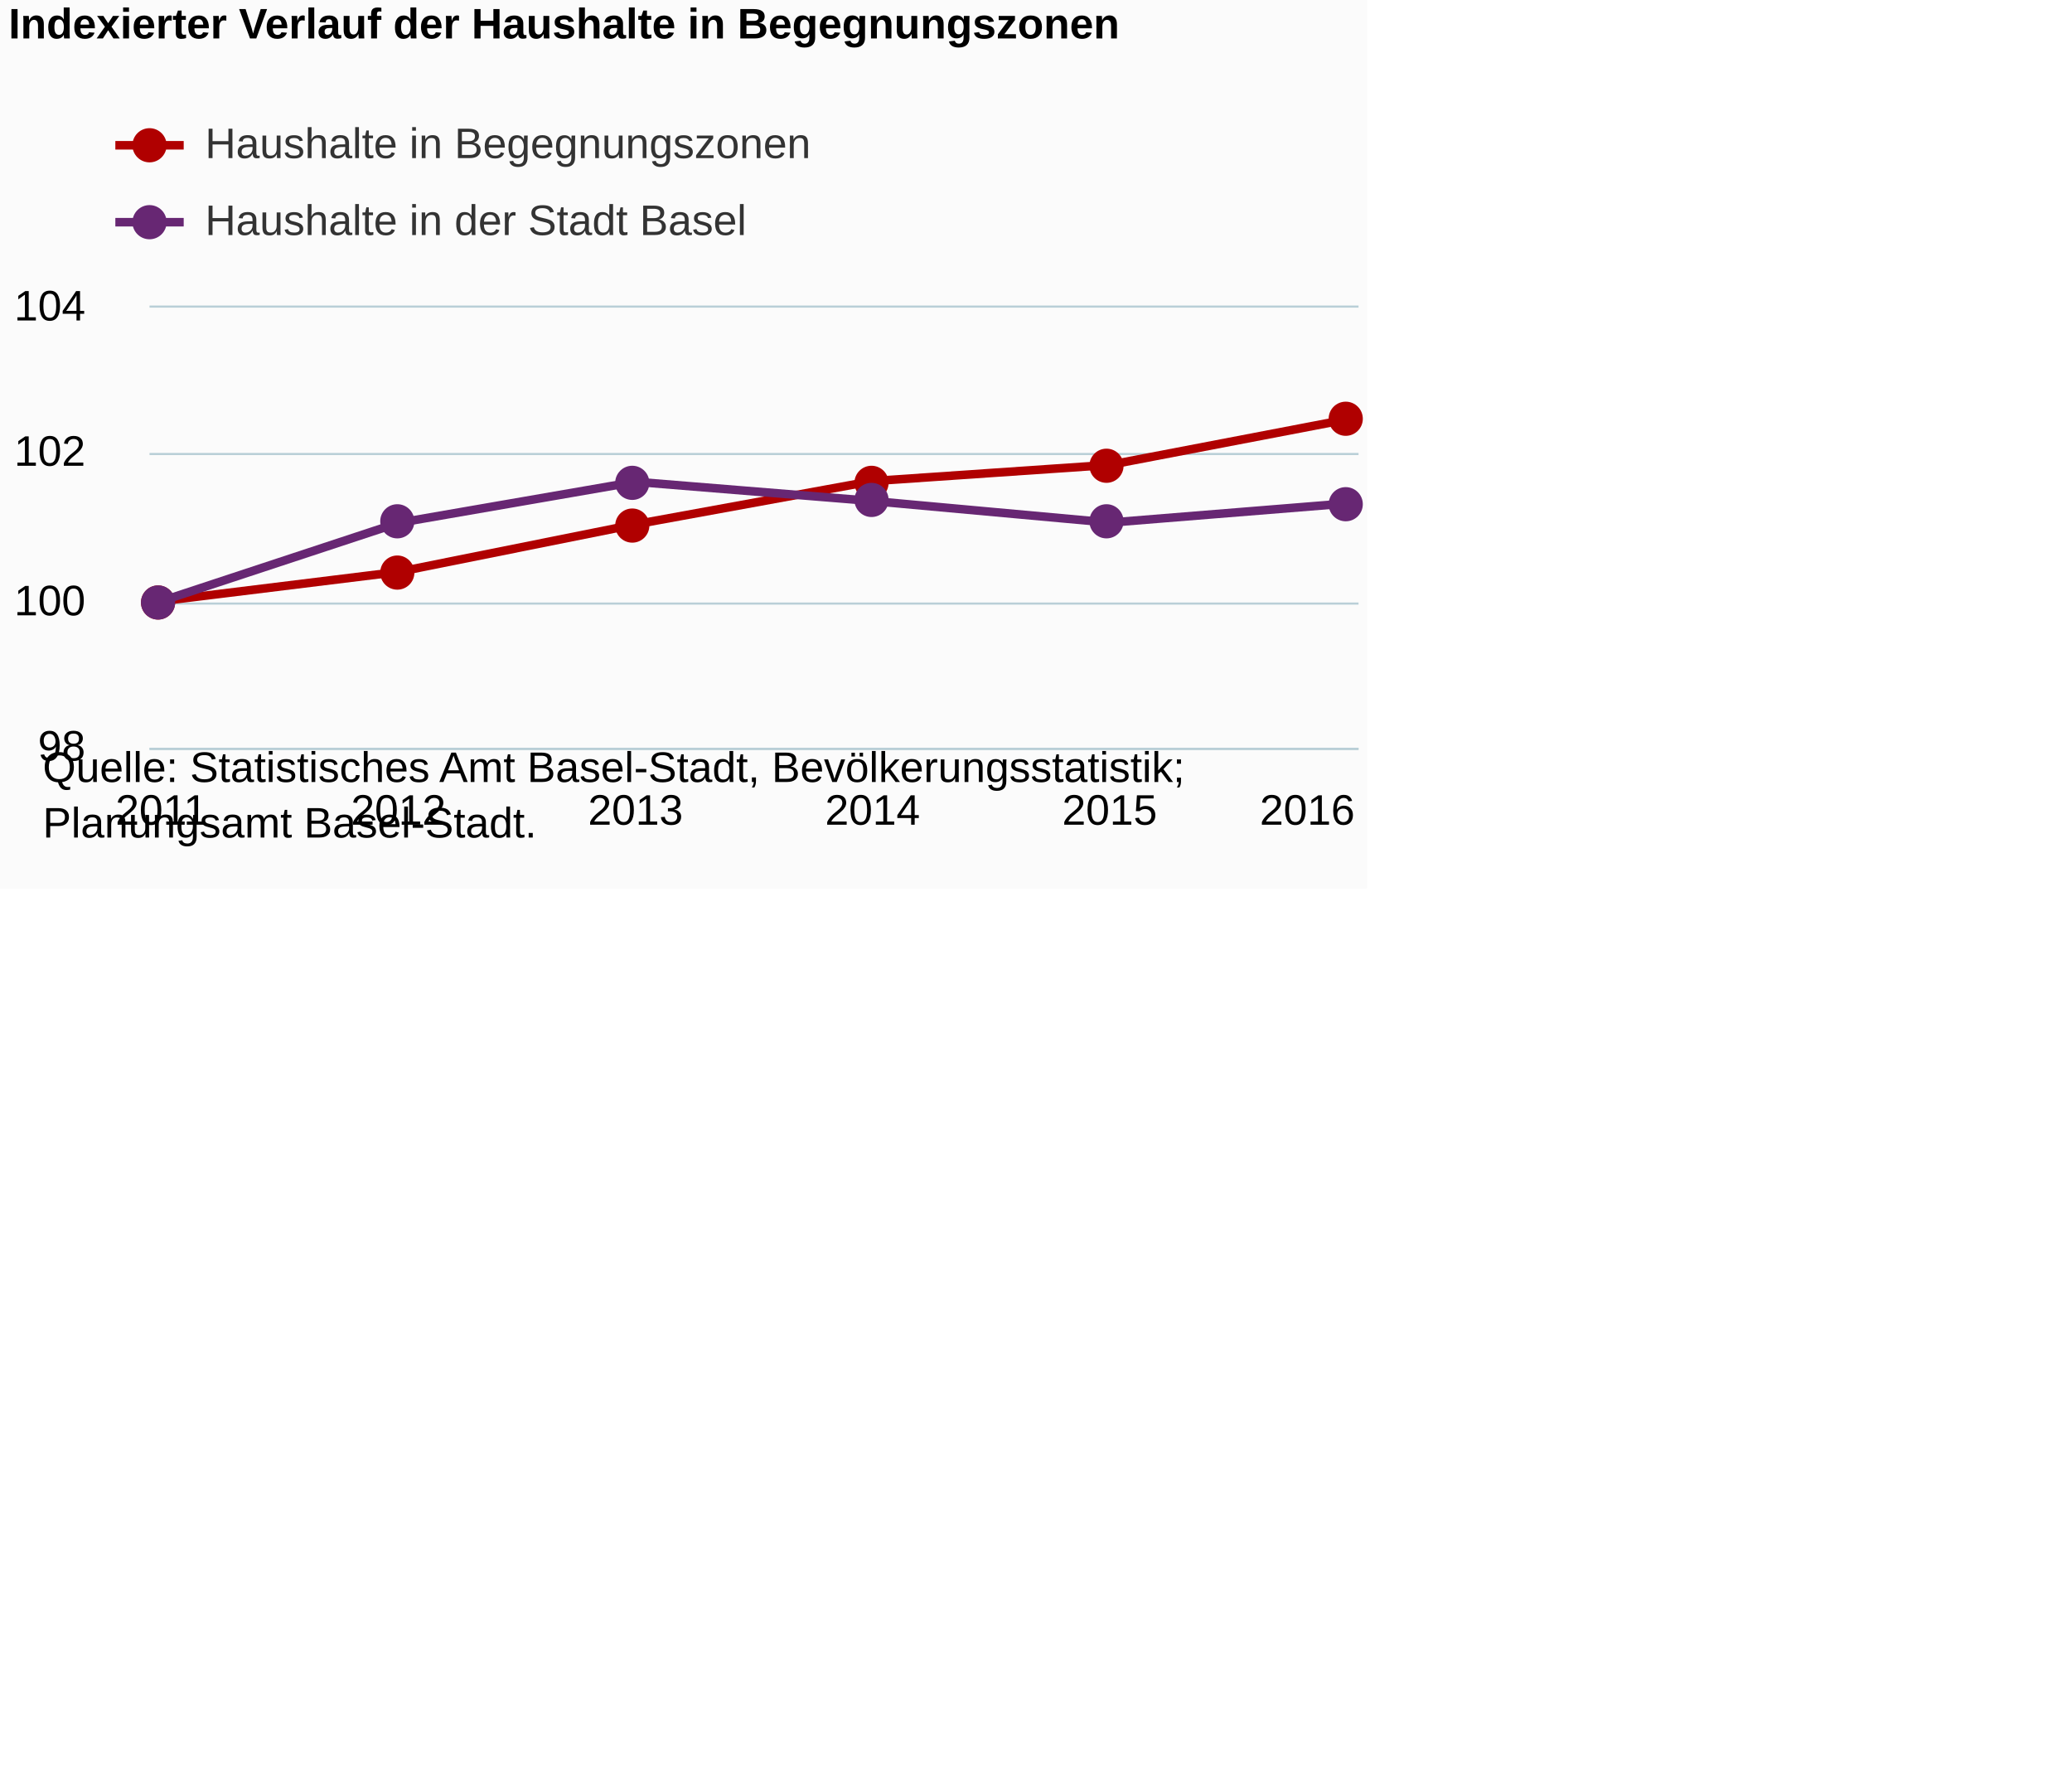
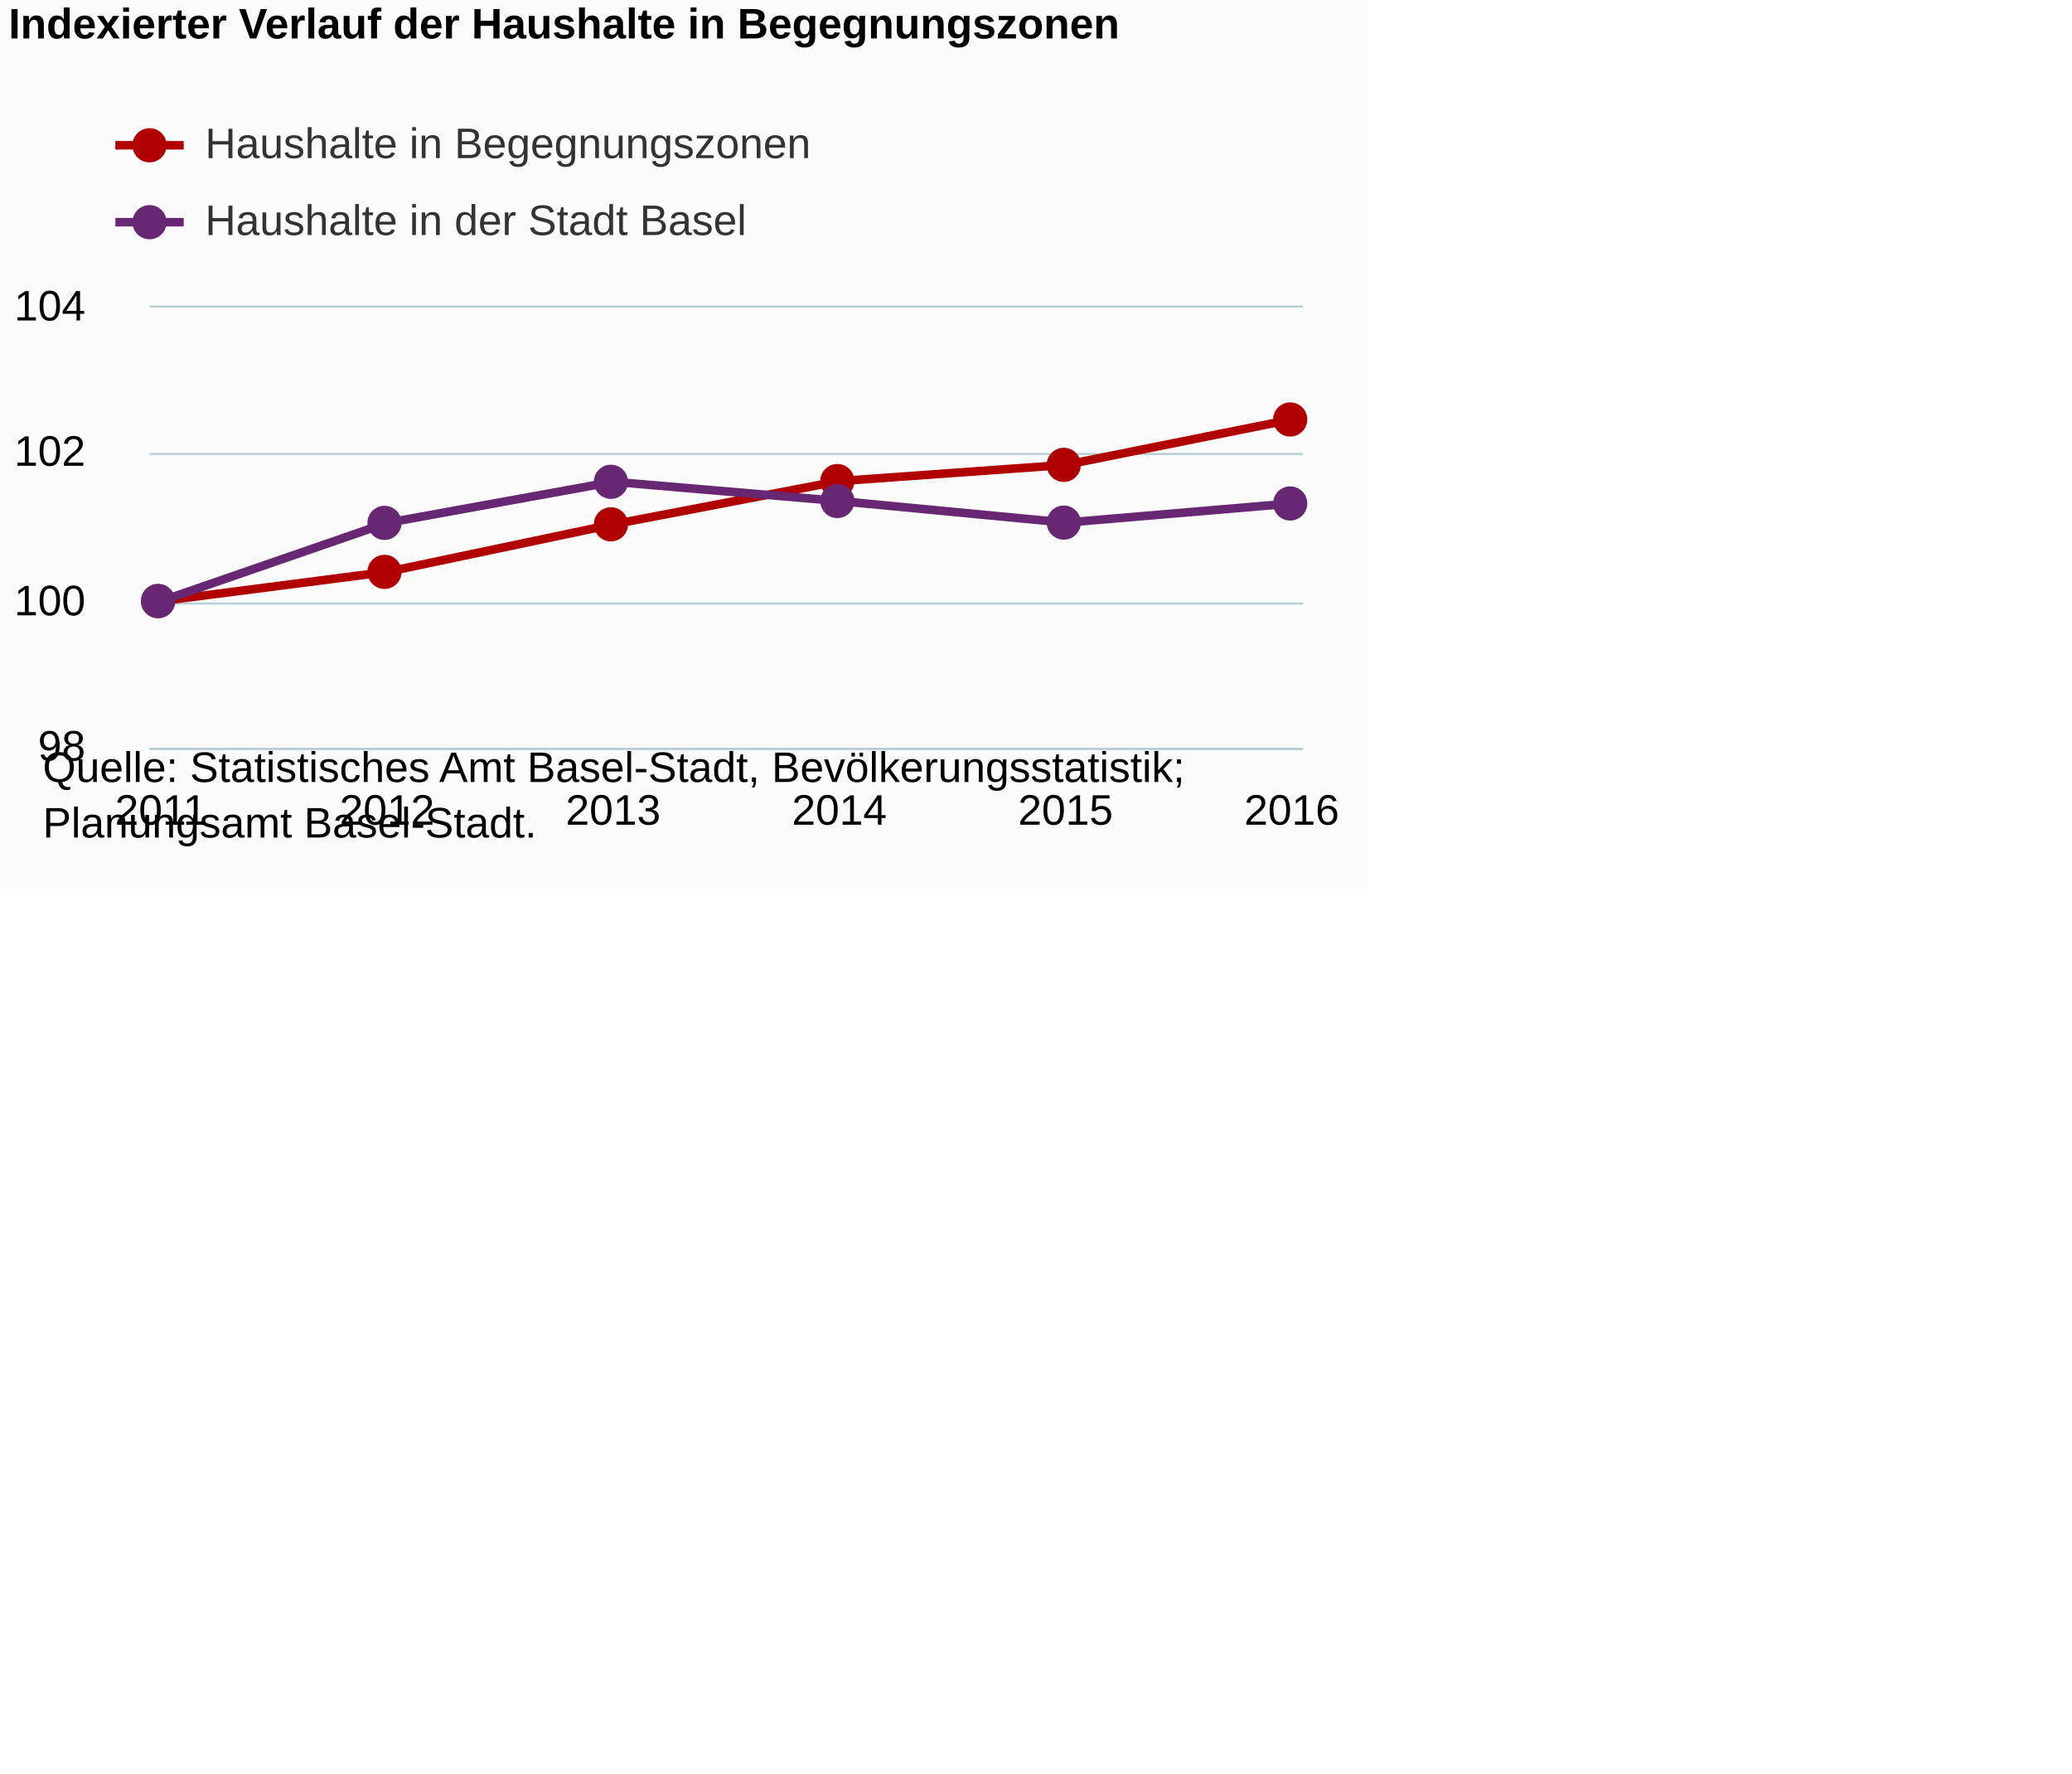
<svg xmlns="http://www.w3.org/2000/svg" version="1.1" class="highcharts-root" style="font-family:Arial;font-size:12px;" viewBox="0 0 485 415">
  <defs>
-     <clipPath id="highcharts-eokk5l1-6">
-       <rect x="0" y="0" width="283" height="103" fill="none" />
+     <clipPath id="highcharts-k5xyzes-6">
+       <rect x="0" y="0" width="270" height="103" fill="none" />
    </clipPath>
-     <clipPath id="highcharts-eokk5l1-7">
-       <rect x="0" y="0" width="283" height="103" fill="none" />
+     <clipPath id="highcharts-k5xyzes-7">
+       <rect x="0" y="0" width="270" height="103" fill="none" />
    </clipPath>
  </defs>
  <rect fill="#fbfbfb" class="highcharts-background" x="0" y="0" width="320" height="208" rx="0" ry="0" />
-   <rect fill="none" class="highcharts-plot-background" x="35" y="72" width="283" height="103" />
+   <rect fill="none" class="highcharts-plot-background" x="35" y="72" width="270" height="103" />
  <g class="highcharts-pane-group" data-z-index="0" />
  <g class="highcharts-grid highcharts-xaxis-grid " data-z-index="1">
    <path fill="none" data-z-index="1" class="highcharts-grid-line" d="M 37.5 72 L 37.5 175" opacity="1" />
-     <path fill="none" data-z-index="1" class="highcharts-grid-line" d="M 92.5 72 L 92.5 175" opacity="1" />
-     <path fill="none" data-z-index="1" class="highcharts-grid-line" d="M 148.5 72 L 148.5 175" opacity="1" />
-     <path fill="none" data-z-index="1" class="highcharts-grid-line" d="M 203.5 72 L 203.5 175" opacity="1" />
-     <path fill="none" data-z-index="1" class="highcharts-grid-line" d="M 259.5 72 L 259.5 175" opacity="1" />
-     <path fill="none" data-z-index="1" class="highcharts-grid-line" d="M 314.5 72 L 314.5 175" opacity="1" />
+     <path fill="none" data-z-index="1" class="highcharts-grid-line" d="M 90.5 72 L 90.5 175" opacity="1" />
+     <path fill="none" data-z-index="1" class="highcharts-grid-line" d="M 143.5 72 L 143.5 175" opacity="1" />
+     <path fill="none" data-z-index="1" class="highcharts-grid-line" d="M 195.5 72 L 195.5 175" opacity="1" />
+     <path fill="none" data-z-index="1" class="highcharts-grid-line" d="M 248.5 72 L 248.5 175" opacity="1" />
+     <path fill="none" data-z-index="1" class="highcharts-grid-line" d="M 301.5 72 L 301.5 175" opacity="1" />
  </g>
  <g class="highcharts-grid highcharts-yaxis-grid " data-z-index="1">
-     <path fill="none" stroke="#B9CFD7" stroke-width="0.5" data-z-index="1" class="highcharts-grid-line" d="M 35 175.25 L 318 175.25" opacity="1" />
-     <path fill="none" stroke="#B9CFD7" stroke-width="0.5" data-z-index="1" class="highcharts-grid-line" d="M 35 141.25 L 318 141.25" opacity="1" />
-     <path fill="none" stroke="#B9CFD7" stroke-width="0.5" data-z-index="1" class="highcharts-grid-line" d="M 35 106.25 L 318 106.25" opacity="1" />
-     <path fill="none" stroke="#B9CFD7" stroke-width="0.5" data-z-index="1" class="highcharts-grid-line" d="M 35 71.75 L 318 71.75" opacity="1" />
+     <path fill="none" stroke="#B9CFD7" stroke-width="0.5" data-z-index="1" class="highcharts-grid-line" d="M 35 175.25 L 305 175.25" opacity="1" />
+     <path fill="none" stroke="#B9CFD7" stroke-width="0.5" data-z-index="1" class="highcharts-grid-line" d="M 35 141.25 L 305 141.25" opacity="1" />
+     <path fill="none" stroke="#B9CFD7" stroke-width="0.5" data-z-index="1" class="highcharts-grid-line" d="M 35 106.25 L 305 106.25" opacity="1" />
+     <path fill="none" stroke="#B9CFD7" stroke-width="0.5" data-z-index="1" class="highcharts-grid-line" d="M 35 71.75 L 305 71.75" opacity="1" />
  </g>
-   <rect fill="none" class="highcharts-plot-border" data-z-index="1" x="35" y="72" width="283" height="103" />
+   <rect fill="none" class="highcharts-plot-border" data-z-index="1" x="35" y="72" width="270" height="103" />
  <g class="highcharts-axis highcharts-xaxis " data-z-index="2">
-     <path fill="none" class="highcharts-axis-line" stroke="#B9CFD7" stroke-width="0.5" data-z-index="7" d="M 35 175.25 L 318 175.25" />
+     <path fill="none" class="highcharts-axis-line" stroke="#B9CFD7" stroke-width="0.5" data-z-index="7" d="M 35 175.25 L 305 175.25" />
  </g>
  <g class="highcharts-axis highcharts-yaxis " data-z-index="2">
    <path fill="none" class="highcharts-axis-line" data-z-index="7" d="M 35 72 L 35 175" />
  </g>
  <g class="highcharts-series-group" data-z-index="3">
-     <g data-z-index="0.1" class="highcharts-series highcharts-series-0 highcharts-line-series " transform="translate(35,72) scale(1 1)" clip-path="url(#highcharts-eokk5l1-7)">
-       <path fill="none" d="M 2.775 68.667 L 58.265 61.836 L 113.755 50.706 L 169.245 40.587 L 224.735 36.792 L 280.225 26.167" class="highcharts-graph" data-z-index="1" stroke="#b00000 " stroke-width="2" stroke-linejoin="round" stroke-linecap="round" />
+     <g data-z-index="0.1" class="highcharts-series highcharts-series-0 highcharts-line-series " transform="translate(35,72) scale(1 1)" clip-path="url(#highcharts-k5xyzes-7)">
+       <path fill="none" d="M 2.647 68.667 L 55.588 61.836 L 108.529 50.706 L 161.471 40.587 L 214.412 36.792 L 267.353 26.167" class="highcharts-graph" data-z-index="1" stroke="#b00000 " stroke-width="2" stroke-linejoin="round" stroke-linecap="round" />
    </g>
    <g data-z-index="0.1" class="highcharts-markers highcharts-series-0 highcharts-line-series " transform="translate(35,72) scale(1 1)" clip-path="none">
-       <path fill="#b00000 " d="M 6 69 A 4 4 0 1 1 6 68.996 Z" class="highcharts-point" />
-       <path fill="#b00000 " d="M 62 62 A 4 4 0 1 1 62 61.996 Z" class="highcharts-point" />
-       <path fill="#b00000 " d="M 117 51 A 4 4 0 1 1 117 50.996 Z" class="highcharts-point" />
-       <path fill="#b00000 " d="M 173 41 A 4 4 0 1 1 173 40.996 Z" class="highcharts-point" />
-       <path fill="#b00000 " d="M 228 37 A 4 4 0 1 1 228 36.996 Z" class="highcharts-point" />
-       <path fill="#b00000 " d="M 284 26 A 4 4 0 1 1 284 25.996 Z" class="highcharts-point" />
+       <path fill="#b00000 " d="M 6 68.667 A 4 4 0 1 1 6 68.663 Z" class="highcharts-point" />
+       <path fill="#b00000 " d="M 59 61.836 A 4 4 0 1 1 59 61.832 Z" class="highcharts-point" />
+       <path fill="#b00000 " d="M 112 50.706 A 4 4 0 1 1 112 50.702 Z" class="highcharts-point" />
+       <path fill="#b00000 " d="M 165 40.587 A 4 4 0 1 1 165 40.583 Z" class="highcharts-point" />
+       <path fill="#b00000 " d="M 218 36.792 A 4 4 0 1 1 218 36.788 Z" class="highcharts-point" />
+       <path fill="#b00000 " d="M 271 26.167 A 4 4 0 1 1 271 26.163 Z" class="highcharts-point" />
    </g>
-     <g data-z-index="0.1" class="highcharts-series highcharts-series-1 highcharts-line-series " transform="translate(35,72) scale(1 1)" clip-path="url(#highcharts-eokk5l1-7)">
-       <path fill="none" d="M 2.775 68.667 L 58.265 50.367 L 113.755 40.755 L 169.245 45.256 L 224.735 50.308 L 280.225 45.826" class="highcharts-graph" data-z-index="1" stroke="#672773" stroke-width="2" stroke-linejoin="round" stroke-linecap="round" />
+     <g data-z-index="0.1" class="highcharts-series highcharts-series-1 highcharts-line-series " transform="translate(35,72) scale(1 1)" clip-path="url(#highcharts-k5xyzes-7)">
+       <path fill="none" d="M 2.647 68.667 L 55.588 50.367 L 108.529 40.755 L 161.471 45.256 L 214.412 50.308 L 267.353 45.826" class="highcharts-graph" data-z-index="1" stroke="#672773" stroke-width="2" stroke-linejoin="round" stroke-linecap="round" />
    </g>
    <g data-z-index="0.1" class="highcharts-markers highcharts-series-1 highcharts-line-series " transform="translate(35,72) scale(1 1)" clip-path="none">
-       <path fill="#672773" d="M 6 69 A 4 4 0 1 1 6 68.996 Z" class="highcharts-point" />
-       <path fill="#672773" d="M 62 50 A 4 4 0 1 1 62 49.996 Z" class="highcharts-point" />
-       <path fill="#672773" d="M 117 41 A 4 4 0 1 1 117 40.996 Z" class="highcharts-point" />
-       <path fill="#672773" d="M 173 45 A 4 4 0 1 1 173 44.996 Z" class="highcharts-point" />
-       <path fill="#672773" d="M 228 50 A 4 4 0 1 1 228 49.996 Z" class="highcharts-point" />
-       <path fill="#672773" d="M 284 46 A 4 4 0 1 1 284 45.996 Z" class="highcharts-point" />
+       <path fill="#672773" d="M 6 68.667 A 4 4 0 1 1 6 68.663 Z" class="highcharts-point" />
+       <path fill="#672773" d="M 59 50.367 A 4 4 0 1 1 59 50.363 Z" class="highcharts-point" />
+       <path fill="#672773" d="M 112 40.755 A 4 4 0 1 1 112 40.751 Z" class="highcharts-point" />
+       <path fill="#672773" d="M 165 45.256 A 4 4 0 1 1 165 45.252 Z" class="highcharts-point" />
+       <path fill="#672773" d="M 218 50.308 A 4 4 0 1 1 218 50.304 Z" class="highcharts-point" />
+       <path fill="#672773" d="M 271 45.826 A 4 4 0 1 1 271 45.822 Z" class="highcharts-point" />
    </g>
  </g>
  <text x="2" text-anchor="start" class="highcharts-title" data-z-index="4" style="color:#000000;font-size:10px;font-weight:bold;fill:#000000;" y="9">
    <tspan>Indexierter Verlauf der Haushalte in Begegnungszonen</tspan>
  </text>
  <text x="2" text-anchor="start" class="highcharts-subtitle" data-z-index="4" style="color:#000000;font-size:10px;font-weight:normal;font-family:Arial;fill:#000000;" y="26" />
  <g class="highcharts-legend" data-z-index="7" transform="translate(27,29)">
    <rect fill="none" class="highcharts-legend-box" rx="0" ry="0" x="0" y="0" width="180" height="31" visibility="visible" />
    <g data-z-index="1">
      <g>
        <g class="highcharts-legend-item highcharts-line-series highcharts-color-undefined highcharts-series-0" data-z-index="1" transform="translate(0,-5)">
          <path fill="none" d="M 0 10 L 16 10" class="highcharts-graph" stroke="#b00000 " stroke-width="2" />
          <path fill="#b00000 " d="M 12 10 A 4 4 0 1 1 12 9.996 Z" class="highcharts-point" />
          <text x="21" style="color:#333333;font-size:10px;font-weight:normal;cursor:pointer;fill:#333333;" text-anchor="start" data-z-index="2" y="13">
            <tspan>Haushalte in Begegnungszonen</tspan>
          </text>
        </g>
        <g class="highcharts-legend-item highcharts-line-series highcharts-color-undefined highcharts-series-1" data-z-index="1" transform="translate(0,13)">
          <path fill="none" d="M 0 10 L 16 10" class="highcharts-graph" stroke="#672773" stroke-width="2" />
          <path fill="#672773" d="M 12 10 A 4 4 0 1 1 12 9.996 Z" class="highcharts-point" />
          <text x="21" y="13" style="color:#333333;font-size:10px;font-weight:normal;cursor:pointer;fill:#333333;" text-anchor="start" data-z-index="2">
            <tspan>Haushalte in der Stadt Basel</tspan>
          </text>
        </g>
      </g>
    </g>
  </g>
  <g class="highcharts-axis-labels highcharts-xaxis-labels " data-z-index="7">
-     <text x="37.775" style="color:#000000;cursor:default;font-size:10px;white-space:nowrap;fill:#000000;" text-anchor="middle" transform="translate(0,0)" y="193" opacity="1">2011</text>
-     <text x="93.265" style="color:#000000;cursor:default;font-size:10px;white-space:nowrap;fill:#000000;" text-anchor="middle" transform="translate(0,0)" y="193" opacity="1">2012</text>
-     <text x="148.755" style="color:#000000;cursor:default;font-size:10px;white-space:nowrap;fill:#000000;" text-anchor="middle" transform="translate(0,0)" y="193" opacity="1">2013</text>
-     <text x="204.245" style="color:#000000;cursor:default;font-size:10px;white-space:nowrap;fill:#000000;" text-anchor="middle" transform="translate(0,0)" y="193" opacity="1">2014</text>
-     <text x="259.735" style="color:#000000;cursor:default;font-size:10px;white-space:nowrap;fill:#000000;" text-anchor="middle" transform="translate(0,0)" y="193" opacity="1">2015</text>
-     <text x="306" style="color:#000000;cursor:default;font-size:10px;white-space:nowrap;fill:#000000;" text-anchor="middle" transform="translate(0,0)" y="193" opacity="1">2016</text>
+     <text x="37.647" style="color:#000000;cursor:default;font-size:10px;white-space:nowrap;fill:#000000;" text-anchor="middle" transform="translate(0,0)" y="193" opacity="1">2011</text>
+     <text x="90.588" style="color:#000000;cursor:default;font-size:10px;white-space:nowrap;fill:#000000;" text-anchor="middle" transform="translate(0,0)" y="193" opacity="1">2012</text>
+     <text x="143.529" style="color:#000000;cursor:default;font-size:10px;white-space:nowrap;fill:#000000;" text-anchor="middle" transform="translate(0,0)" y="193" opacity="1">2013</text>
+     <text x="196.471" style="color:#000000;cursor:default;font-size:10px;white-space:nowrap;fill:#000000;" text-anchor="middle" transform="translate(0,0)" y="193" opacity="1">2014</text>
+     <text x="249.412" style="color:#000000;cursor:default;font-size:10px;white-space:nowrap;fill:#000000;" text-anchor="middle" transform="translate(0,0)" y="193" opacity="1">2015</text>
+     <text x="302.353" style="color:#000000;cursor:default;font-size:10px;white-space:nowrap;fill:#000000;" text-anchor="middle" transform="translate(0,0)" y="193" opacity="1">2016</text>
  </g>
  <g class="highcharts-axis-labels highcharts-yaxis-labels " data-z-index="7">
-     <text x="20" style="color:#000000;cursor:default;font-size:10;fill:#000000;" text-anchor="end" transform="translate(0,0)" y="178" opacity="1">98</text>
-     <text x="20" style="color:#000000;cursor:default;font-size:10;fill:#000000;" text-anchor="end" transform="translate(0,0)" y="144" opacity="1">100</text>
-     <text x="20" style="color:#000000;cursor:default;font-size:10;fill:#000000;" text-anchor="end" transform="translate(0,0)" y="109" opacity="1">102</text>
-     <text x="20" style="color:#000000;cursor:default;font-size:10;fill:#000000;" text-anchor="end" transform="translate(0,0)" y="75" opacity="1">104</text>
+     <text x="20" style="color:#000000;cursor:default;font-size:10px;fill:#000000;" text-anchor="end" transform="translate(0,0)" y="178" opacity="1">98</text>
+     <text x="20" style="color:#000000;cursor:default;font-size:10px;fill:#000000;" text-anchor="end" transform="translate(0,0)" y="144" opacity="1">100</text>
+     <text x="20" style="color:#000000;cursor:default;font-size:10px;fill:#000000;" text-anchor="end" transform="translate(0,0)" y="109" opacity="1">102</text>
+     <text x="20" style="color:#000000;cursor:default;font-size:10px;fill:#000000;" text-anchor="end" transform="translate(0,0)" y="75" opacity="1">104</text>
  </g>
  <text x="10" class="highcharts-credits" text-anchor="start" data-z-index="8" style="cursor:default;color:#000000;font-size:10px;fill:#000000;" y="183">
    <tspan>Quelle: Statistisches Amt Basel-Stadt, Bevölkerungsstatistik;</tspan>
    <tspan x="10" dy="13">Planungsamt Basel-Stadt.</tspan>
  </text>
</svg>
